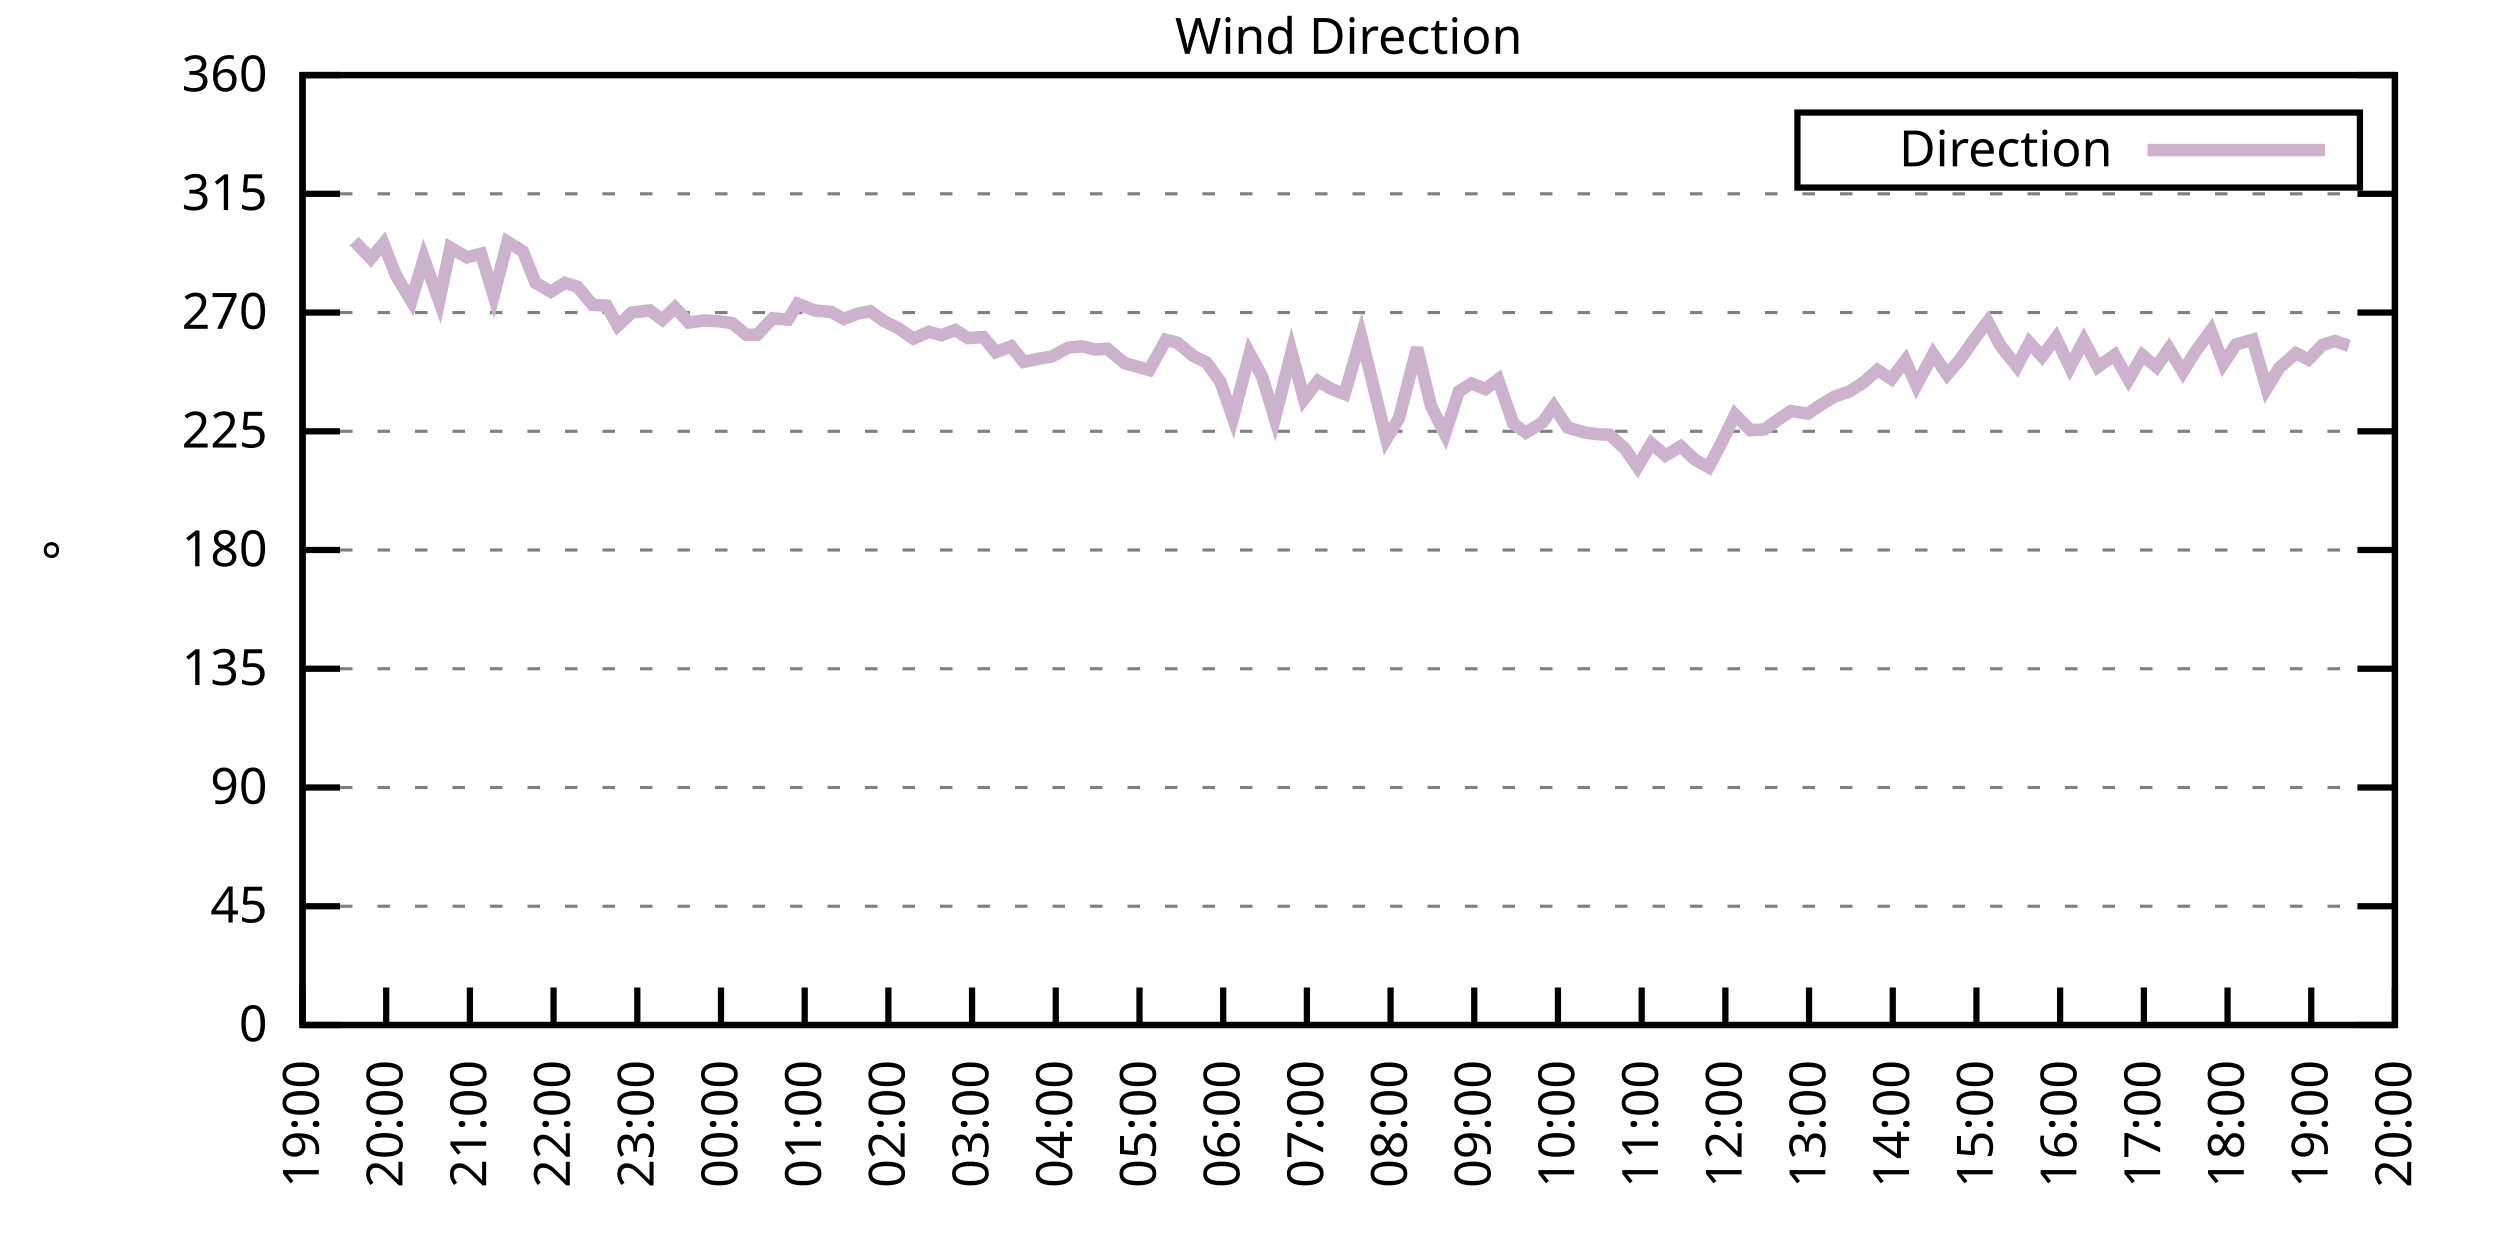
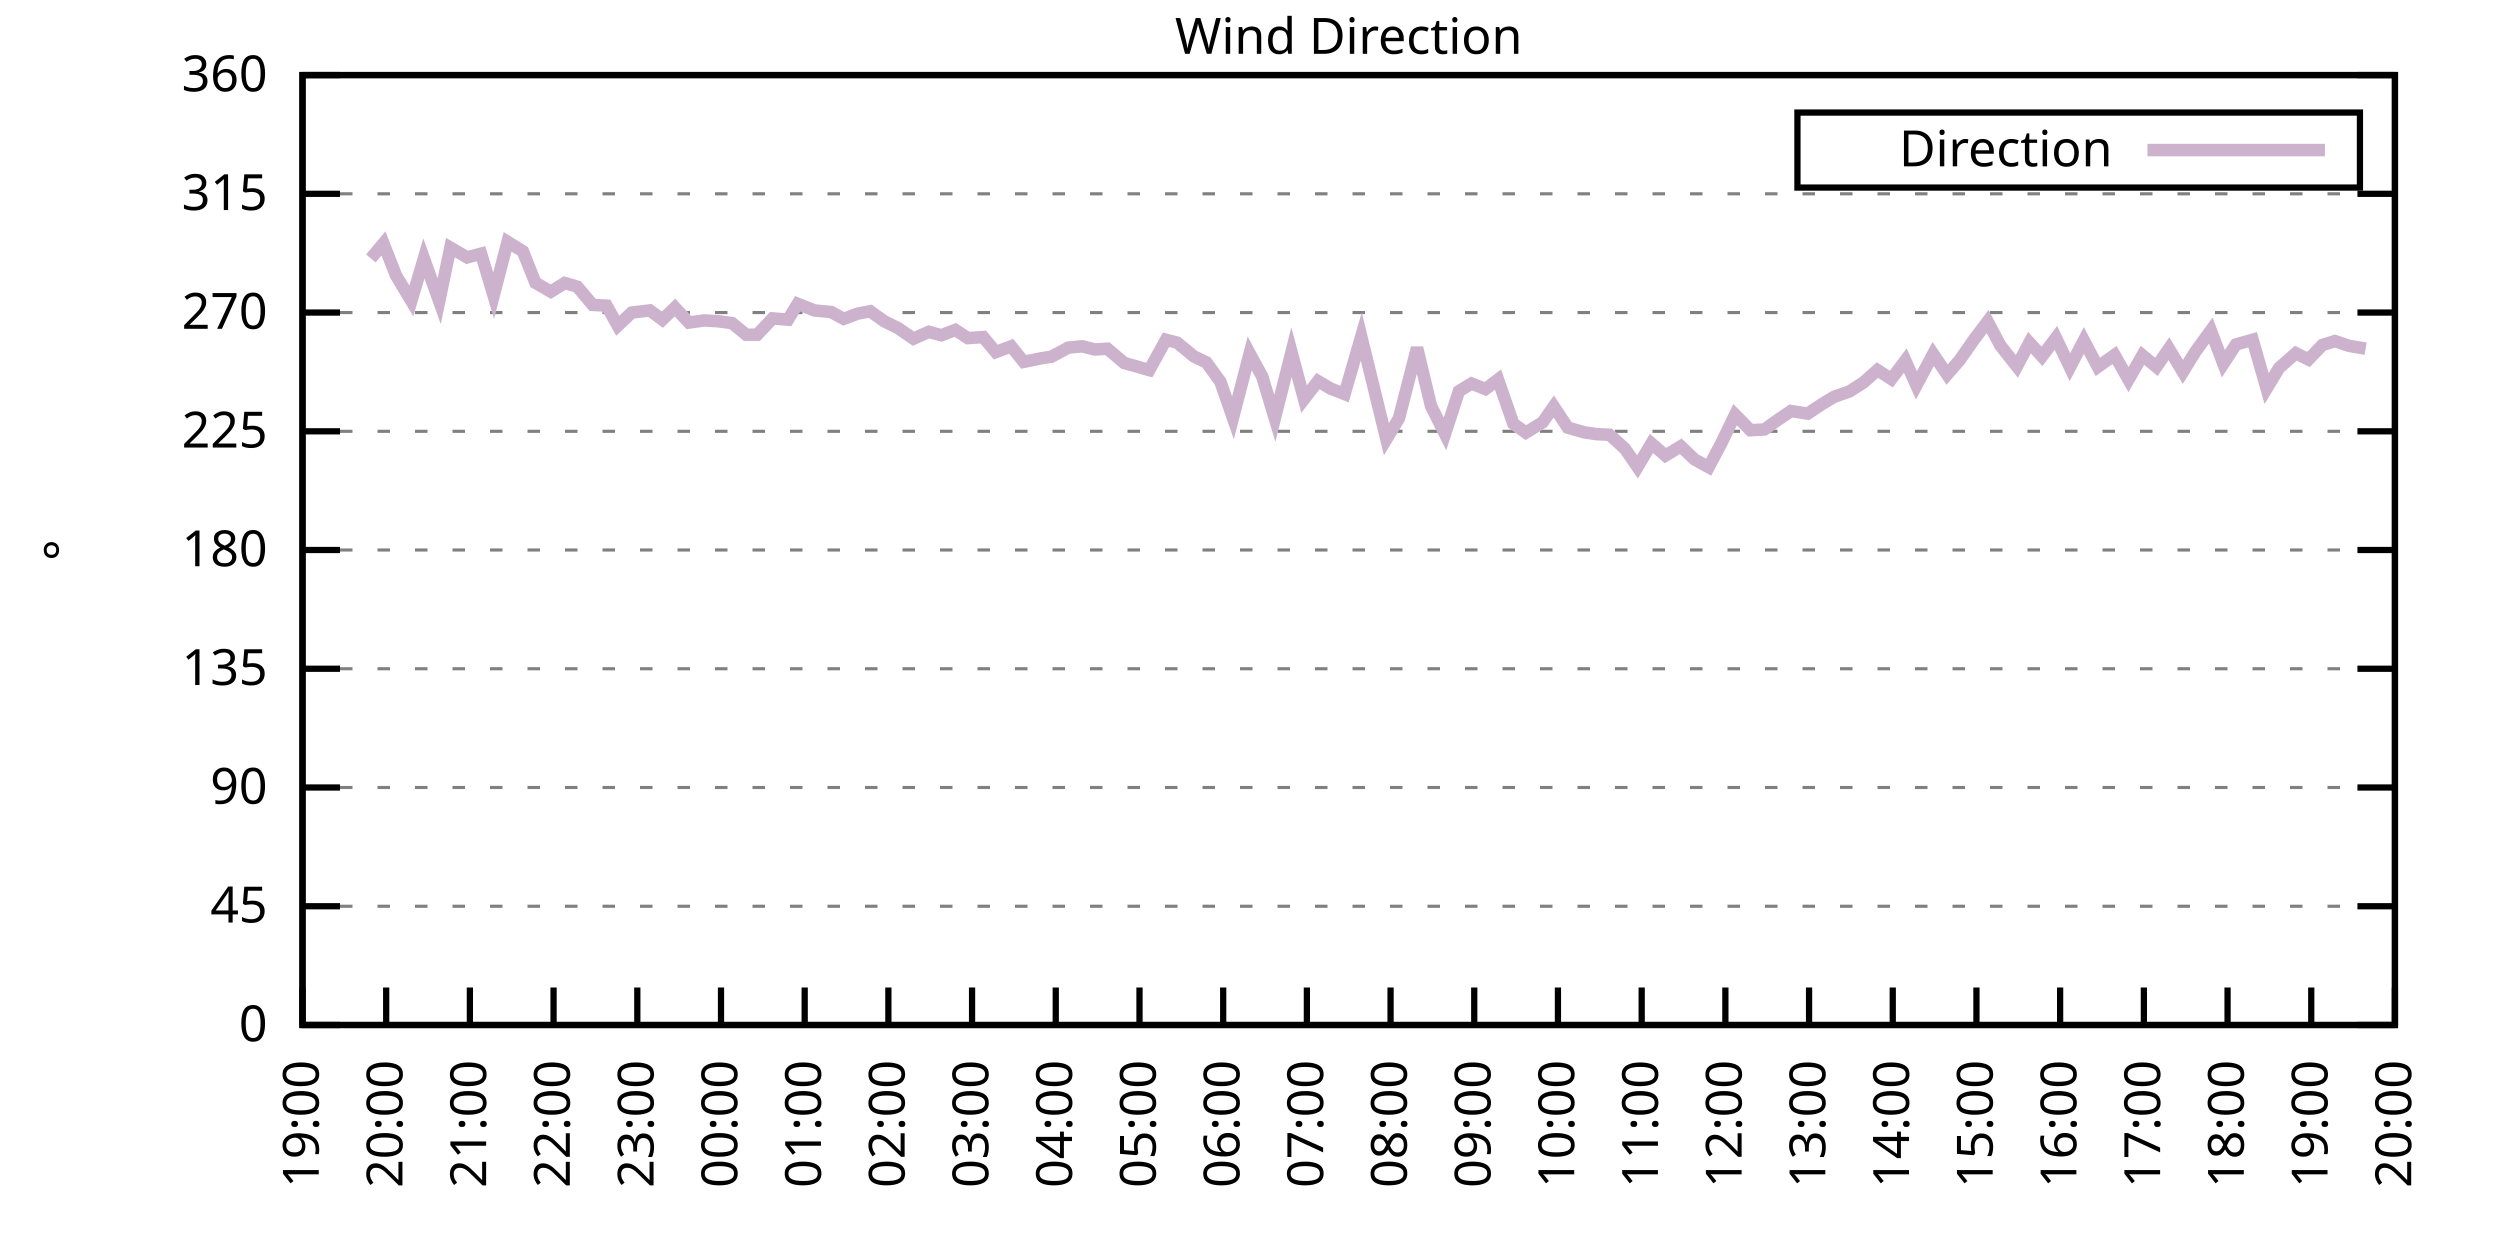
<svg xmlns="http://www.w3.org/2000/svg" xmlns:xlink="http://www.w3.org/1999/xlink" width="400" height="200" viewBox="0 0 400 200">
  <g id="gnuplot_canvas">
    <rect x="0" y="0" width="400" height="200" fill="none" />
    <defs>
      <circle id="gpDot" r="0.5" stroke-width="0.5" stroke="currentColor" />
      <path id="gpPt0" stroke-width="0.333" stroke="currentColor" d="M-1,0 h2 M0,-1 v2" />
      <path id="gpPt1" stroke-width="0.333" stroke="currentColor" d="M-1,-1 L1,1 M1,-1 L-1,1" />
      <path id="gpPt2" stroke-width="0.333" stroke="currentColor" d="M-1,0 L1,0 M0,-1 L0,1 M-1,-1 L1,1 M-1,1 L1,-1" />
      <rect id="gpPt3" stroke-width="0.333" stroke="currentColor" x="-1" y="-1" width="2" height="2" />
      <rect id="gpPt4" stroke-width="0.333" stroke="currentColor" fill="currentColor" x="-1" y="-1" width="2" height="2" />
      <circle id="gpPt5" stroke-width="0.333" stroke="currentColor" cx="0" cy="0" r="1" />
      <use xlink:href="#gpPt5" id="gpPt6" fill="currentColor" stroke="none" />
      <path id="gpPt7" stroke-width="0.333" stroke="currentColor" d="M0,-1.33 L-1.33,0.67 L1.33,0.67 z" />
      <use xlink:href="#gpPt7" id="gpPt8" fill="currentColor" stroke="none" />
      <use xlink:href="#gpPt7" id="gpPt9" stroke="currentColor" transform="rotate(180)" />
      <use xlink:href="#gpPt9" id="gpPt10" fill="currentColor" stroke="none" />
      <use xlink:href="#gpPt3" id="gpPt11" stroke="currentColor" transform="rotate(45)" />
      <use xlink:href="#gpPt11" id="gpPt12" fill="currentColor" stroke="none" />
      <path id="gpPt13" stroke-width="0.333" stroke="currentColor" d="M0,1.330 L1.265,0.411 L0.782,-1.067 L-0.782,-1.076 L-1.265,0.411 z" />
      <use xlink:href="#gpPt13" id="gpPt14" fill="currentColor" stroke="none" />
      <filter id="textbox" filterUnits="objectBoundingBox" x="0" y="0" height="1" width="1">
        <feFlood flood-color="white" flood-opacity="1" result="bgnd" />
        <feComposite in="SourceGraphic" in2="bgnd" operator="atop" />
      </filter>
      <filter id="greybox" filterUnits="objectBoundingBox" x="0" y="0" height="1" width="1">
        <feFlood flood-color="lightgrey" flood-opacity="1" result="grey" />
        <feComposite in="SourceGraphic" in2="grey" operator="atop" />
      </filter>
    </defs>
    <g fill="none" color="white" stroke="currentColor" stroke-width="1.00" stroke-linecap="butt" stroke-linejoin="miter">
</g>
    <g fill="none" color="black" stroke="currentColor" stroke-width="1.00" stroke-linecap="butt" stroke-linejoin="miter">
      <g stroke="none" shape-rendering="crispEdges">
        <polygon fill="rgb(255, 255, 255)" points="48.40,164.00 383.18,164.00 383.18,12.02 48.40,12.02 " />
      </g>
    </g>
    <g fill="none" color="black" stroke="currentColor" stroke-width="1.00" stroke-linecap="butt" stroke-linejoin="miter">
</g>
    <g fill="none" color="black" stroke="black" stroke-width="0.50" stroke-linecap="butt" stroke-linejoin="miter">
</g>
    <g fill="none" color="gray" stroke="currentColor" stroke-width="0.50" stroke-linecap="butt" stroke-linejoin="miter">
      <path stroke="gray" stroke-dasharray="2,4" class="gridline" d="M48.40,164.00 L383.19,164.00  " />
    </g>
    <g fill="none" color="gray" stroke="gray" stroke-width="1.00" stroke-linecap="butt" stroke-linejoin="miter">
</g>
    <g fill="none" color="black" stroke="currentColor" stroke-width="1.00" stroke-linecap="butt" stroke-linejoin="miter">
      <path stroke="black" d="M48.40,164.00 L54.40,164.00 M383.19,164.00 L377.19,164.00  " />
      <g transform="translate(42.80,166.60)" stroke="none" fill="black" font-family="Sans" font-size="8.00" text-anchor="end">
        <text>
          <tspan font-family="Sans"> 0</tspan>
        </text>
      </g>
    </g>
    <g fill="none" color="black" stroke="currentColor" stroke-width="1.00" stroke-linecap="butt" stroke-linejoin="miter">
</g>
    <g fill="none" color="black" stroke="black" stroke-width="0.50" stroke-linecap="butt" stroke-linejoin="miter">
</g>
    <g fill="none" color="gray" stroke="currentColor" stroke-width="0.50" stroke-linecap="butt" stroke-linejoin="miter">
      <path stroke="gray" stroke-dasharray="2,4" class="gridline" d="M48.40,145.00 L383.19,145.00  " />
    </g>
    <g fill="none" color="gray" stroke="gray" stroke-width="1.00" stroke-linecap="butt" stroke-linejoin="miter">
</g>
    <g fill="none" color="black" stroke="currentColor" stroke-width="1.00" stroke-linecap="butt" stroke-linejoin="miter">
      <path stroke="black" d="M48.40,145.00 L54.40,145.00 M383.19,145.00 L377.19,145.00  " />
      <g transform="translate(42.80,147.60)" stroke="none" fill="black" font-family="Sans" font-size="8.00" text-anchor="end">
        <text>
          <tspan font-family="Sans"> 45</tspan>
        </text>
      </g>
    </g>
    <g fill="none" color="black" stroke="currentColor" stroke-width="1.00" stroke-linecap="butt" stroke-linejoin="miter">
</g>
    <g fill="none" color="black" stroke="black" stroke-width="0.50" stroke-linecap="butt" stroke-linejoin="miter">
</g>
    <g fill="none" color="gray" stroke="currentColor" stroke-width="0.50" stroke-linecap="butt" stroke-linejoin="miter">
      <path stroke="gray" stroke-dasharray="2,4" class="gridline" d="M48.40,126.00 L383.19,126.00  " />
    </g>
    <g fill="none" color="gray" stroke="gray" stroke-width="1.00" stroke-linecap="butt" stroke-linejoin="miter">
</g>
    <g fill="none" color="black" stroke="currentColor" stroke-width="1.00" stroke-linecap="butt" stroke-linejoin="miter">
      <path stroke="black" d="M48.40,126.00 L54.40,126.00 M383.19,126.00 L377.19,126.00  " />
      <g transform="translate(42.80,128.60)" stroke="none" fill="black" font-family="Sans" font-size="8.00" text-anchor="end">
        <text>
          <tspan font-family="Sans"> 90</tspan>
        </text>
      </g>
    </g>
    <g fill="none" color="black" stroke="currentColor" stroke-width="1.00" stroke-linecap="butt" stroke-linejoin="miter">
</g>
    <g fill="none" color="black" stroke="black" stroke-width="0.50" stroke-linecap="butt" stroke-linejoin="miter">
</g>
    <g fill="none" color="gray" stroke="currentColor" stroke-width="0.50" stroke-linecap="butt" stroke-linejoin="miter">
      <path stroke="gray" stroke-dasharray="2,4" class="gridline" d="M48.40,107.00 L383.19,107.00  " />
    </g>
    <g fill="none" color="gray" stroke="gray" stroke-width="1.00" stroke-linecap="butt" stroke-linejoin="miter">
</g>
    <g fill="none" color="black" stroke="currentColor" stroke-width="1.00" stroke-linecap="butt" stroke-linejoin="miter">
      <path stroke="black" d="M48.40,107.00 L54.40,107.00 M383.19,107.00 L377.19,107.00  " />
      <g transform="translate(42.80,109.60)" stroke="none" fill="black" font-family="Sans" font-size="8.00" text-anchor="end">
        <text>
          <tspan font-family="Sans"> 135</tspan>
        </text>
      </g>
    </g>
    <g fill="none" color="black" stroke="currentColor" stroke-width="1.00" stroke-linecap="butt" stroke-linejoin="miter">
</g>
    <g fill="none" color="black" stroke="black" stroke-width="0.50" stroke-linecap="butt" stroke-linejoin="miter">
</g>
    <g fill="none" color="gray" stroke="currentColor" stroke-width="0.50" stroke-linecap="butt" stroke-linejoin="miter">
      <path stroke="gray" stroke-dasharray="2,4" class="gridline" d="M48.40,88.00 L383.19,88.00  " />
    </g>
    <g fill="none" color="gray" stroke="gray" stroke-width="1.00" stroke-linecap="butt" stroke-linejoin="miter">
</g>
    <g fill="none" color="black" stroke="currentColor" stroke-width="1.00" stroke-linecap="butt" stroke-linejoin="miter">
      <path stroke="black" d="M48.40,88.00 L54.40,88.00 M383.19,88.00 L377.19,88.00  " />
      <g transform="translate(42.80,90.60)" stroke="none" fill="black" font-family="Sans" font-size="8.00" text-anchor="end">
        <text>
          <tspan font-family="Sans"> 180</tspan>
        </text>
      </g>
    </g>
    <g fill="none" color="black" stroke="currentColor" stroke-width="1.00" stroke-linecap="butt" stroke-linejoin="miter">
</g>
    <g fill="none" color="black" stroke="black" stroke-width="0.50" stroke-linecap="butt" stroke-linejoin="miter">
</g>
    <g fill="none" color="gray" stroke="currentColor" stroke-width="0.50" stroke-linecap="butt" stroke-linejoin="miter">
      <path stroke="gray" stroke-dasharray="2,4" class="gridline" d="M48.40,69.01 L383.19,69.01  " />
    </g>
    <g fill="none" color="gray" stroke="gray" stroke-width="1.00" stroke-linecap="butt" stroke-linejoin="miter">
</g>
    <g fill="none" color="black" stroke="currentColor" stroke-width="1.00" stroke-linecap="butt" stroke-linejoin="miter">
      <path stroke="black" d="M48.40,69.01 L54.40,69.01 M383.19,69.01 L377.19,69.01  " />
      <g transform="translate(42.80,71.61)" stroke="none" fill="black" font-family="Sans" font-size="8.00" text-anchor="end">
        <text>
          <tspan font-family="Sans"> 225</tspan>
        </text>
      </g>
    </g>
    <g fill="none" color="black" stroke="currentColor" stroke-width="1.00" stroke-linecap="butt" stroke-linejoin="miter">
</g>
    <g fill="none" color="black" stroke="black" stroke-width="0.50" stroke-linecap="butt" stroke-linejoin="miter">
</g>
    <g fill="none" color="gray" stroke="currentColor" stroke-width="0.50" stroke-linecap="butt" stroke-linejoin="miter">
      <path stroke="gray" stroke-dasharray="2,4" class="gridline" d="M48.40,50.01 L383.19,50.01  " />
    </g>
    <g fill="none" color="gray" stroke="gray" stroke-width="1.00" stroke-linecap="butt" stroke-linejoin="miter">
</g>
    <g fill="none" color="black" stroke="currentColor" stroke-width="1.00" stroke-linecap="butt" stroke-linejoin="miter">
      <path stroke="black" d="M48.40,50.01 L54.40,50.01 M383.19,50.01 L377.19,50.01  " />
      <g transform="translate(42.80,52.61)" stroke="none" fill="black" font-family="Sans" font-size="8.00" text-anchor="end">
        <text>
          <tspan font-family="Sans"> 270</tspan>
        </text>
      </g>
    </g>
    <g fill="none" color="black" stroke="currentColor" stroke-width="1.00" stroke-linecap="butt" stroke-linejoin="miter">
</g>
    <g fill="none" color="black" stroke="black" stroke-width="0.50" stroke-linecap="butt" stroke-linejoin="miter">
</g>
    <g fill="none" color="gray" stroke="currentColor" stroke-width="0.50" stroke-linecap="butt" stroke-linejoin="miter">
      <path stroke="gray" stroke-dasharray="2,4" class="gridline" d="M48.40,31.01 L383.19,31.01  " />
    </g>
    <g fill="none" color="gray" stroke="gray" stroke-width="1.00" stroke-linecap="butt" stroke-linejoin="miter">
</g>
    <g fill="none" color="black" stroke="currentColor" stroke-width="1.00" stroke-linecap="butt" stroke-linejoin="miter">
      <path stroke="black" d="M48.40,31.01 L54.40,31.01 M383.19,31.01 L377.19,31.01  " />
      <g transform="translate(42.80,33.61)" stroke="none" fill="black" font-family="Sans" font-size="8.00" text-anchor="end">
        <text>
          <tspan font-family="Sans"> 315</tspan>
        </text>
      </g>
    </g>
    <g fill="none" color="black" stroke="currentColor" stroke-width="1.00" stroke-linecap="butt" stroke-linejoin="miter">
</g>
    <g fill="none" color="black" stroke="black" stroke-width="0.50" stroke-linecap="butt" stroke-linejoin="miter">
</g>
    <g fill="none" color="gray" stroke="currentColor" stroke-width="0.50" stroke-linecap="butt" stroke-linejoin="miter">
      <path stroke="gray" stroke-dasharray="2,4" class="gridline" d="M48.40,12.01 L383.19,12.01  " />
    </g>
    <g fill="none" color="gray" stroke="gray" stroke-width="1.00" stroke-linecap="butt" stroke-linejoin="miter">
</g>
    <g fill="none" color="black" stroke="currentColor" stroke-width="1.00" stroke-linecap="butt" stroke-linejoin="miter">
      <path stroke="black" d="M48.40,12.01 L54.40,12.01 M383.19,12.01 L377.19,12.01  " />
      <g transform="translate(42.80,14.61)" stroke="none" fill="black" font-family="Sans" font-size="8.00" text-anchor="end">
        <text>
          <tspan font-family="Sans"> 360</tspan>
        </text>
      </g>
    </g>
    <g fill="none" color="black" stroke="currentColor" stroke-width="1.00" stroke-linecap="butt" stroke-linejoin="miter">
      <path stroke="black" d="M48.40,164.00 L48.40,158.00  " />
      <g transform="translate(51.00,169.60) rotate(270.00)" stroke="none" fill="black" font-family="Sans" font-size="8.00" text-anchor="end">
        <text>
          <tspan font-family="Sans">19:00</tspan>
        </text>
      </g>
    </g>
    <g fill="none" color="black" stroke="currentColor" stroke-width="1.00" stroke-linecap="butt" stroke-linejoin="miter">
      <path stroke="black" d="M61.79,164.00 L61.79,158.00  " />
      <g transform="translate(64.39,169.60) rotate(270.00)" stroke="none" fill="black" font-family="Sans" font-size="8.00" text-anchor="end">
        <text>
          <tspan font-family="Sans">20:00</tspan>
        </text>
      </g>
    </g>
    <g fill="none" color="black" stroke="currentColor" stroke-width="1.00" stroke-linecap="butt" stroke-linejoin="miter">
      <path stroke="black" d="M75.18,164.00 L75.18,158.00  " />
      <g transform="translate(77.78,169.60) rotate(270.00)" stroke="none" fill="black" font-family="Sans" font-size="8.00" text-anchor="end">
        <text>
          <tspan font-family="Sans">21:00</tspan>
        </text>
      </g>
    </g>
    <g fill="none" color="black" stroke="currentColor" stroke-width="1.00" stroke-linecap="butt" stroke-linejoin="miter">
      <path stroke="black" d="M88.57,164.00 L88.57,158.00  " />
      <g transform="translate(91.17,169.60) rotate(270.00)" stroke="none" fill="black" font-family="Sans" font-size="8.00" text-anchor="end">
        <text>
          <tspan font-family="Sans">22:00</tspan>
        </text>
      </g>
    </g>
    <g fill="none" color="black" stroke="currentColor" stroke-width="1.00" stroke-linecap="butt" stroke-linejoin="miter">
      <path stroke="black" d="M101.97,164.00 L101.97,158.00  " />
      <g transform="translate(104.57,169.60) rotate(270.00)" stroke="none" fill="black" font-family="Sans" font-size="8.00" text-anchor="end">
        <text>
          <tspan font-family="Sans">23:00</tspan>
        </text>
      </g>
    </g>
    <g fill="none" color="black" stroke="currentColor" stroke-width="1.00" stroke-linecap="butt" stroke-linejoin="miter">
      <path stroke="black" d="M115.36,164.00 L115.36,158.00  " />
      <g transform="translate(117.96,169.60) rotate(270.00)" stroke="none" fill="black" font-family="Sans" font-size="8.00" text-anchor="end">
        <text>
          <tspan font-family="Sans">00:00</tspan>
        </text>
      </g>
    </g>
    <g fill="none" color="black" stroke="currentColor" stroke-width="1.00" stroke-linecap="butt" stroke-linejoin="miter">
      <path stroke="black" d="M128.75,164.00 L128.75,158.00  " />
      <g transform="translate(131.35,169.60) rotate(270.00)" stroke="none" fill="black" font-family="Sans" font-size="8.00" text-anchor="end">
        <text>
          <tspan font-family="Sans">01:00</tspan>
        </text>
      </g>
    </g>
    <g fill="none" color="black" stroke="currentColor" stroke-width="1.00" stroke-linecap="butt" stroke-linejoin="miter">
      <path stroke="black" d="M142.14,164.00 L142.14,158.00  " />
      <g transform="translate(144.74,169.60) rotate(270.00)" stroke="none" fill="black" font-family="Sans" font-size="8.00" text-anchor="end">
        <text>
          <tspan font-family="Sans">02:00</tspan>
        </text>
      </g>
    </g>
    <g fill="none" color="black" stroke="currentColor" stroke-width="1.00" stroke-linecap="butt" stroke-linejoin="miter">
      <path stroke="black" d="M155.53,164.00 L155.53,158.00  " />
      <g transform="translate(158.13,169.60) rotate(270.00)" stroke="none" fill="black" font-family="Sans" font-size="8.00" text-anchor="end">
        <text>
          <tspan font-family="Sans">03:00</tspan>
        </text>
      </g>
    </g>
    <g fill="none" color="black" stroke="currentColor" stroke-width="1.00" stroke-linecap="butt" stroke-linejoin="miter">
      <path stroke="black" d="M168.92,164.00 L168.92,158.00  " />
      <g transform="translate(171.52,169.60) rotate(270.00)" stroke="none" fill="black" font-family="Sans" font-size="8.00" text-anchor="end">
        <text>
          <tspan font-family="Sans">04:00</tspan>
        </text>
      </g>
    </g>
    <g fill="none" color="black" stroke="currentColor" stroke-width="1.00" stroke-linecap="butt" stroke-linejoin="miter">
      <path stroke="black" d="M182.32,164.00 L182.32,158.00  " />
      <g transform="translate(184.92,169.60) rotate(270.00)" stroke="none" fill="black" font-family="Sans" font-size="8.00" text-anchor="end">
        <text>
          <tspan font-family="Sans">05:00</tspan>
        </text>
      </g>
    </g>
    <g fill="none" color="black" stroke="currentColor" stroke-width="1.00" stroke-linecap="butt" stroke-linejoin="miter">
      <path stroke="black" d="M195.71,164.00 L195.71,158.00  " />
      <g transform="translate(198.31,169.60) rotate(270.00)" stroke="none" fill="black" font-family="Sans" font-size="8.00" text-anchor="end">
        <text>
          <tspan font-family="Sans">06:00</tspan>
        </text>
      </g>
    </g>
    <g fill="none" color="black" stroke="currentColor" stroke-width="1.00" stroke-linecap="butt" stroke-linejoin="miter">
      <path stroke="black" d="M209.10,164.00 L209.10,158.00  " />
      <g transform="translate(211.70,169.60) rotate(270.00)" stroke="none" fill="black" font-family="Sans" font-size="8.00" text-anchor="end">
        <text>
          <tspan font-family="Sans">07:00</tspan>
        </text>
      </g>
    </g>
    <g fill="none" color="black" stroke="currentColor" stroke-width="1.00" stroke-linecap="butt" stroke-linejoin="miter">
      <path stroke="black" d="M222.49,164.00 L222.49,158.00  " />
      <g transform="translate(225.09,169.60) rotate(270.00)" stroke="none" fill="black" font-family="Sans" font-size="8.00" text-anchor="end">
        <text>
          <tspan font-family="Sans">08:00</tspan>
        </text>
      </g>
    </g>
    <g fill="none" color="black" stroke="currentColor" stroke-width="1.00" stroke-linecap="butt" stroke-linejoin="miter">
      <path stroke="black" d="M235.88,164.00 L235.88,158.00  " />
      <g transform="translate(238.48,169.60) rotate(270.00)" stroke="none" fill="black" font-family="Sans" font-size="8.00" text-anchor="end">
        <text>
          <tspan font-family="Sans">09:00</tspan>
        </text>
      </g>
    </g>
    <g fill="none" color="black" stroke="currentColor" stroke-width="1.00" stroke-linecap="butt" stroke-linejoin="miter">
      <path stroke="black" d="M249.27,164.00 L249.27,158.00  " />
      <g transform="translate(251.87,169.60) rotate(270.00)" stroke="none" fill="black" font-family="Sans" font-size="8.00" text-anchor="end">
        <text>
          <tspan font-family="Sans">10:00</tspan>
        </text>
      </g>
    </g>
    <g fill="none" color="black" stroke="currentColor" stroke-width="1.00" stroke-linecap="butt" stroke-linejoin="miter">
      <path stroke="black" d="M262.67,164.00 L262.67,158.00  " />
      <g transform="translate(265.27,169.60) rotate(270.00)" stroke="none" fill="black" font-family="Sans" font-size="8.00" text-anchor="end">
        <text>
          <tspan font-family="Sans">11:00</tspan>
        </text>
      </g>
    </g>
    <g fill="none" color="black" stroke="currentColor" stroke-width="1.00" stroke-linecap="butt" stroke-linejoin="miter">
      <path stroke="black" d="M276.06,164.00 L276.06,158.00  " />
      <g transform="translate(278.66,169.60) rotate(270.00)" stroke="none" fill="black" font-family="Sans" font-size="8.00" text-anchor="end">
        <text>
          <tspan font-family="Sans">12:00</tspan>
        </text>
      </g>
    </g>
    <g fill="none" color="black" stroke="currentColor" stroke-width="1.00" stroke-linecap="butt" stroke-linejoin="miter">
      <path stroke="black" d="M289.45,164.00 L289.45,158.00  " />
      <g transform="translate(292.05,169.60) rotate(270.00)" stroke="none" fill="black" font-family="Sans" font-size="8.00" text-anchor="end">
        <text>
          <tspan font-family="Sans">13:00</tspan>
        </text>
      </g>
    </g>
    <g fill="none" color="black" stroke="currentColor" stroke-width="1.00" stroke-linecap="butt" stroke-linejoin="miter">
      <path stroke="black" d="M302.84,164.00 L302.84,158.00  " />
      <g transform="translate(305.44,169.60) rotate(270.00)" stroke="none" fill="black" font-family="Sans" font-size="8.00" text-anchor="end">
        <text>
          <tspan font-family="Sans">14:00</tspan>
        </text>
      </g>
    </g>
    <g fill="none" color="black" stroke="currentColor" stroke-width="1.00" stroke-linecap="butt" stroke-linejoin="miter">
      <path stroke="black" d="M316.23,164.00 L316.23,158.00  " />
      <g transform="translate(318.83,169.60) rotate(270.00)" stroke="none" fill="black" font-family="Sans" font-size="8.00" text-anchor="end">
        <text>
          <tspan font-family="Sans">15:00</tspan>
        </text>
      </g>
    </g>
    <g fill="none" color="black" stroke="currentColor" stroke-width="1.00" stroke-linecap="butt" stroke-linejoin="miter">
      <path stroke="black" d="M329.62,164.00 L329.62,158.00  " />
      <g transform="translate(332.22,169.60) rotate(270.00)" stroke="none" fill="black" font-family="Sans" font-size="8.00" text-anchor="end">
        <text>
          <tspan font-family="Sans">16:00</tspan>
        </text>
      </g>
    </g>
    <g fill="none" color="black" stroke="currentColor" stroke-width="1.00" stroke-linecap="butt" stroke-linejoin="miter">
      <path stroke="black" d="M343.02,164.00 L343.02,158.00  " />
      <g transform="translate(345.62,169.60) rotate(270.00)" stroke="none" fill="black" font-family="Sans" font-size="8.00" text-anchor="end">
        <text>
          <tspan font-family="Sans">17:00</tspan>
        </text>
      </g>
    </g>
    <g fill="none" color="black" stroke="currentColor" stroke-width="1.00" stroke-linecap="butt" stroke-linejoin="miter">
      <path stroke="black" d="M356.41,164.00 L356.41,158.00  " />
      <g transform="translate(359.01,169.60) rotate(270.00)" stroke="none" fill="black" font-family="Sans" font-size="8.00" text-anchor="end">
        <text>
          <tspan font-family="Sans">18:00</tspan>
        </text>
      </g>
    </g>
    <g fill="none" color="black" stroke="currentColor" stroke-width="1.00" stroke-linecap="butt" stroke-linejoin="miter">
      <path stroke="black" d="M369.80,164.00 L369.80,158.00  " />
      <g transform="translate(372.40,169.60) rotate(270.00)" stroke="none" fill="black" font-family="Sans" font-size="8.00" text-anchor="end">
        <text>
          <tspan font-family="Sans">19:00</tspan>
        </text>
      </g>
    </g>
    <g fill="none" color="black" stroke="currentColor" stroke-width="1.00" stroke-linecap="butt" stroke-linejoin="miter">
      <path stroke="black" d="M383.19,164.00 L383.19,158.00  " />
      <g transform="translate(385.79,169.60) rotate(270.00)" stroke="none" fill="black" font-family="Sans" font-size="8.00" text-anchor="end">
        <text>
          <tspan font-family="Sans">20:00</tspan>
        </text>
      </g>
    </g>
    <g fill="none" color="black" stroke="currentColor" stroke-width="1.00" stroke-linecap="butt" stroke-linejoin="miter">
</g>
    <g fill="none" color="black" stroke="currentColor" stroke-width="1.00" stroke-linecap="butt" stroke-linejoin="miter">
      <path stroke="black" d="M48.40,12.01 L48.40,164.00 L383.19,164.00 L383.19,12.01 L48.40,12.01 Z  " />
    </g>
    <g fill="none" color="black" stroke="currentColor" stroke-width="1.00" stroke-linecap="butt" stroke-linejoin="miter">
</g>
    <g fill="none" color="black" stroke="currentColor" stroke-width="1.00" stroke-linecap="butt" stroke-linejoin="miter">
      <path stroke="black" d="M287.59,30.01 L287.59,18.01 L377.59,18.01 L377.59,30.01 L287.59,30.01 Z  " />
    </g>
    <g id="Wind_direction_plot_1">
      <g fill="none" color="white" stroke="black" stroke-width="2.00" stroke-linecap="butt" stroke-linejoin="miter">
</g>
      <g fill="none" color="black" stroke="currentColor" stroke-width="2.00" stroke-linecap="butt" stroke-linejoin="miter">
        <g transform="translate(337.99,26.61)" stroke="none" fill="black" font-family="Sans" font-size="8.00" text-anchor="end">
          <text>
            <tspan font-family="Sans">Direction</tspan>
          </text>
        </g>
      </g>
      <g fill="none" color="black" stroke="currentColor" stroke-width="2.00" stroke-linecap="butt" stroke-linejoin="miter">
-         <path stroke="rgb(204, 178, 204)" d="M343.59,24.01 L371.99,24.01 M56.66,38.57 L59.34,41.35 L61.35,38.95 L63.35,44.05 L65.81,48.15 L67.82,41.35   L70.27,48.19 L72.06,39.62 L74.74,41.18 L76.97,40.59 L78.98,47.31 L81.21,38.69 L83.66,40.21 L85.67,45.24   L88.13,46.67 L90.36,45.28 L92.37,45.87 L94.82,48.78 L97.06,48.91 L98.84,52.12 L101.07,50.01 L103.98,49.67   L105.98,51.15 L107.99,49.21 L110.22,51.61 L112.68,51.27 L114.91,51.40 L117.14,51.70 L119.38,53.55 L121.16,53.55   L123.62,50.94 L126.07,51.15 L127.63,48.61 L130.31,49.67 L132.99,49.92 L135.00,51.02 L137.23,50.18 L139.24,49.80   L141.47,51.40 L143.70,52.50 L146.16,54.19 L148.61,53.09 L150.62,53.64 L152.85,52.79 L154.86,54.10 L157.32,53.93   L159.33,56.34 L161.78,55.41 L163.79,57.90 L166.47,57.35 L168.25,57.06 L170.93,55.62 L173.17,55.41 L175.17,55.92   L177.18,55.79 L179.86,58.07 L183.88,59.21 L186.56,54.36 L188.34,54.82 L191.02,57.02 L193.03,57.99 L195.26,61.07   L197.27,66.85 L199.95,56.55 L201.96,60.27 L203.97,66.94 L206.64,56.34 L208.65,63.86 L210.88,60.98 L212.89,62.17   L215.13,63.05 L217.80,53.85 L219.81,62.04 L221.82,70.27 L223.83,66.94 L226.73,55.66 L228.96,64.95 L231.20,69.43   L233.43,62.59 L235.44,61.36 L237.67,62.25 L239.68,60.73 L242.13,67.78 L244.14,69.22 L246.82,67.57 L248.60,65.04   L250.84,68.42 L253.51,69.18 L255.52,69.47 L257.53,69.56 L259.99,71.79 L262.00,74.71 L264.23,70.95 L266.46,72.89   L268.92,71.41 L271.15,73.52 L273.38,74.75 L275.39,70.95 L277.62,66.35 L280.07,68.84 L282.31,68.71 L284.32,67.28   L286.55,65.76 L289.23,66.18 L291.46,64.70 L293.47,63.48 L295.92,62.63 L298.15,61.20 L300.39,59.21 L302.62,60.65   L304.85,57.69 L306.63,61.66 L309.31,56.64 L311.54,59.93 L313.55,57.61 L315.79,54.40 L318.02,51.44 L320.03,55.24   L322.70,58.62 L324.71,54.82 L326.72,57.02 L328.95,54.06 L331.19,58.75 L333.42,54.48 L335.65,58.70 L338.33,56.80   L340.56,60.73 L342.79,56.85 L345.02,58.70 L347.03,55.79 L349.26,59.51 L351.27,56.26 L353.73,52.88 L355.74,58.20   L357.75,55.12 L360.42,54.36 L362.66,62.17 L364.66,58.87 L367.34,56.51 L369.35,57.52 L371.58,55.20 L373.59,54.57   L375.82,55.33  " />
+         <path stroke="rgb(204, 178, 204)" d="M343.59,24.01 L371.99,24.01 M59.34,41.35 L61.35,38.95 L63.35,44.05 L65.81,48.15 L67.82,41.35 L70.27,48.19   L72.06,39.62 L74.74,41.18 L76.97,40.59 L78.98,47.31 L81.21,38.69 L83.66,40.21 L85.67,45.24 L88.13,46.67   L90.36,45.28 L92.37,45.87 L94.82,48.78 L97.06,48.91 L98.84,52.12 L101.07,50.01 L103.98,49.67 L105.98,51.15   L107.99,49.21 L110.22,51.61 L112.68,51.27 L114.91,51.40 L117.14,51.70 L119.38,53.55 L121.16,53.55 L123.62,50.94   L126.07,51.15 L127.63,48.61 L130.31,49.67 L132.99,49.92 L135.00,51.02 L137.23,50.18 L139.24,49.80 L141.47,51.40   L143.70,52.50 L146.16,54.19 L148.61,53.09 L150.62,53.64 L152.85,52.79 L154.86,54.10 L157.32,53.93 L159.33,56.34   L161.78,55.41 L163.79,57.90 L166.47,57.35 L168.25,57.06 L170.93,55.62 L173.17,55.41 L175.17,55.92 L177.18,55.79   L179.86,58.07 L183.88,59.21 L186.56,54.36 L188.34,54.82 L191.02,57.02 L193.03,57.99 L195.26,61.07 L197.27,66.85   L199.95,56.55 L201.96,60.27 L203.97,66.94 L206.64,56.34 L208.65,63.86 L210.88,60.98 L212.89,62.17 L215.13,63.05   L217.80,53.85 L219.81,62.04 L221.82,70.27 L223.83,66.94 L226.73,55.66 L228.96,64.95 L231.20,69.43 L233.43,62.59   L235.44,61.36 L237.67,62.25 L239.68,60.73 L242.13,67.78 L244.14,69.22 L246.82,67.57 L248.60,65.04 L250.84,68.42   L253.51,69.18 L255.52,69.47 L257.53,69.56 L259.99,71.79 L262.00,74.71 L264.23,70.95 L266.46,72.89 L268.92,71.41   L271.15,73.52 L273.38,74.75 L275.39,70.95 L277.62,66.35 L280.07,68.84 L282.31,68.71 L284.32,67.28 L286.55,65.76   L289.23,66.18 L291.46,64.70 L293.47,63.48 L295.92,62.63 L298.15,61.20 L300.39,59.21 L302.62,60.65 L304.85,57.69   L306.63,61.66 L309.31,56.64 L311.54,59.93 L313.55,57.61 L315.79,54.40 L318.02,51.44 L320.03,55.24 L322.70,58.62   L324.71,54.82 L326.72,57.02 L328.95,54.06 L331.19,58.75 L333.42,54.48 L335.65,58.70 L338.33,56.80 L340.56,60.73   L342.79,56.85 L345.02,58.70 L347.03,55.79 L349.26,59.51 L351.27,56.26 L353.73,52.88 L355.74,58.20 L357.75,55.12   L360.42,54.36 L362.66,62.17 L364.66,58.87 L367.34,56.51 L369.35,57.52 L371.58,55.20 L373.59,54.57 L375.82,55.33   L378.50,55.79  " />
      </g>
    </g>
    <g fill="none" color="black" stroke="currentColor" stroke-width="2.00" stroke-linecap="butt" stroke-linejoin="miter">
</g>
    <g fill="none" color="black" stroke="black" stroke-width="1.00" stroke-linecap="butt" stroke-linejoin="miter">
</g>
    <g fill="none" color="black" stroke="currentColor" stroke-width="1.00" stroke-linecap="butt" stroke-linejoin="miter">
      <path stroke="black" d="M48.40,12.01 L48.40,164.00 L383.19,164.00 L383.19,12.01 L48.40,12.01 Z  " />
      <g transform="translate(12.80,88.01) rotate(270.00)" stroke="none" fill="black" font-family="Sans" font-size="8.00" text-anchor="middle">
        <text>
          <tspan font-family="Sans">°</tspan>
        </text>
      </g>
    </g>
    <g fill="none" color="black" stroke="currentColor" stroke-width="1.00" stroke-linecap="butt" stroke-linejoin="miter">
</g>
    <g fill="none" color="black" stroke="currentColor" stroke-width="1.00" stroke-linecap="butt" stroke-linejoin="miter">
      <g transform="translate(215.79,8.61)" stroke="none" fill="black" font-family="Sans" font-size="8.00" text-anchor="middle">
        <text>
          <tspan font-family="Sans">Wind Direction</tspan>
        </text>
      </g>
    </g>
    <g fill="none" color="black" stroke="currentColor" stroke-width="1.00" stroke-linecap="butt" stroke-linejoin="miter">
</g>
  </g>
</svg>
